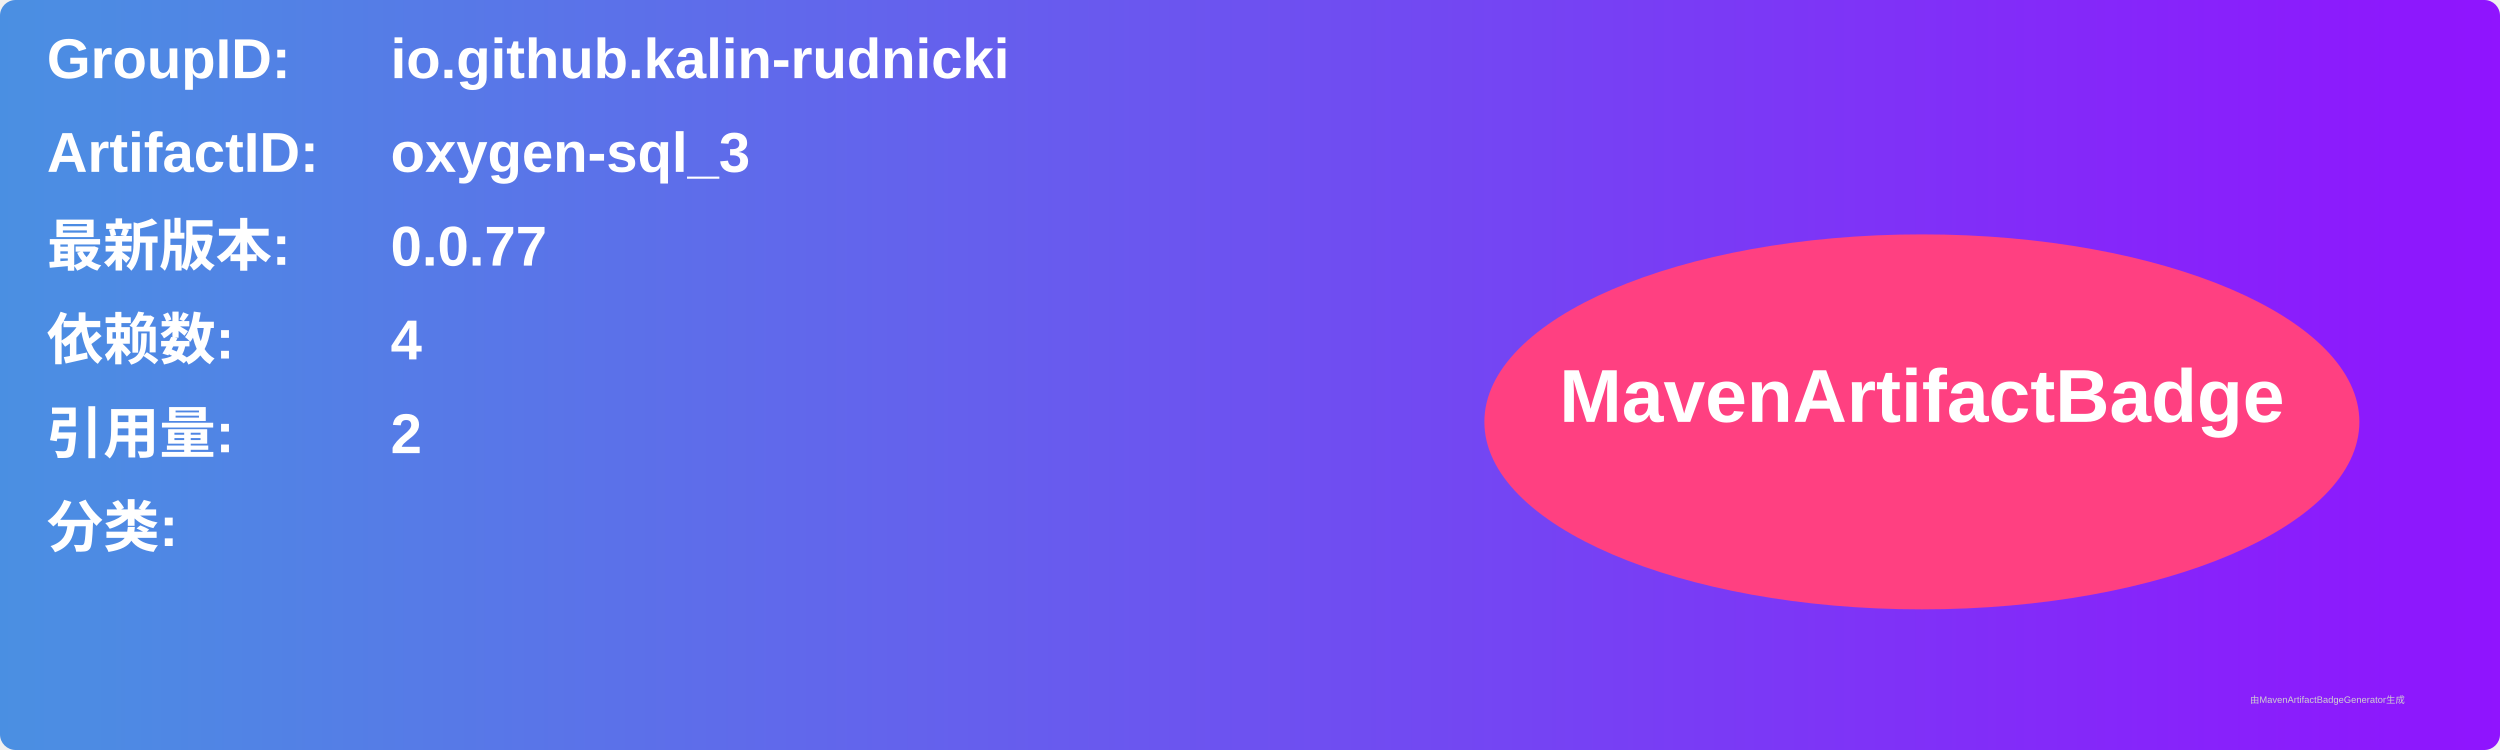
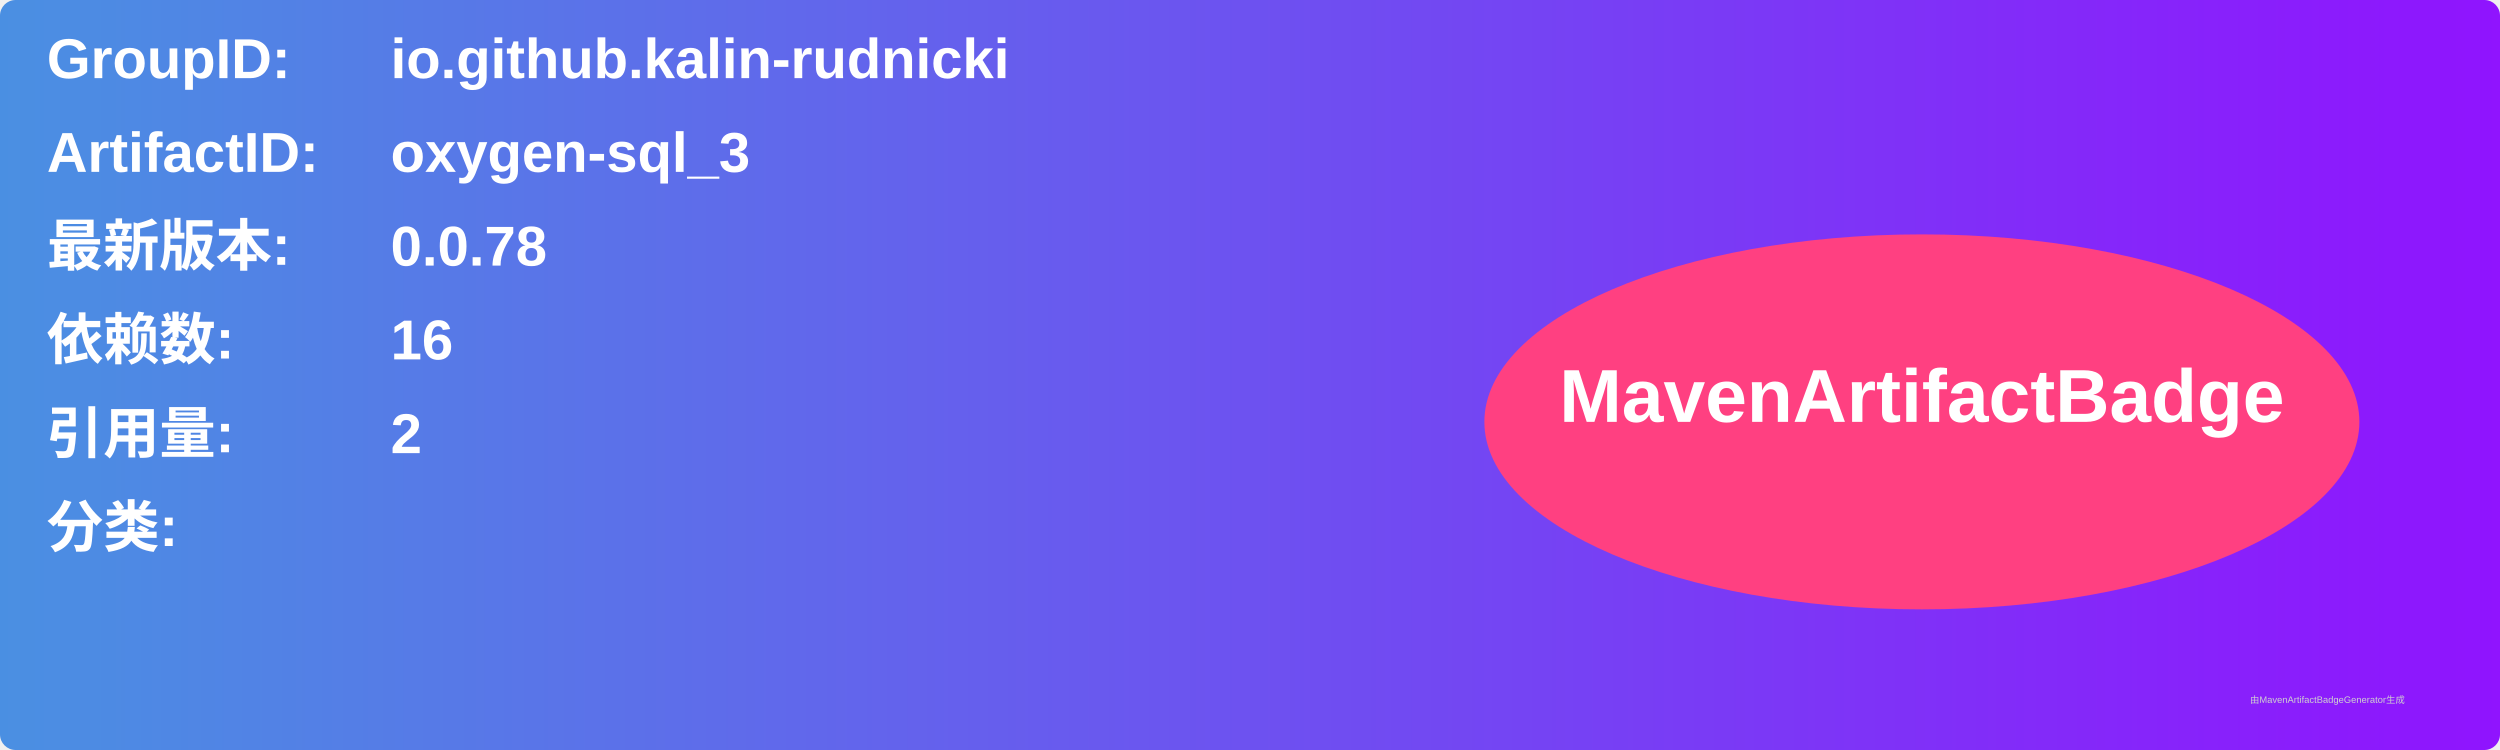
<svg xmlns="http://www.w3.org/2000/svg" width="800" height="240" viewBox="0 0 800 240">
  <linearGradient id="grad" x1="0%" y1="0%" x2="100%" y2="0%">
    <stop offset="0%" stop-color="#4a90e2" />
    <stop offset="100%" stop-color="#9013fe" />
  </linearGradient>
  <rect width="100%" height="100%" rx="5" ry="5" fill="url(#grad)" />
  <g transform="translate(15, 15)">
    <text x="0" y="10" font-family="Arial" font-size="18" fill="white" font-weight="bold" width="260">GroupID:</text>
    <text x="110" y="10" font-family="Arial" font-size="18" fill="white" font-weight="bold" width="460">io.github.kalin-rudnicki</text>
    <text x="0" y="40" font-family="Arial" font-size="18" fill="white" font-weight="bold" width="260">ArtifactID:</text>
    <text x="110" y="40" font-family="Arial" font-size="18" fill="white" font-weight="bold" width="460">oxygen-sql_3</text>
    <text x="0" y="70" font-family="Arial" font-size="18" fill="white" font-weight="bold">最新版本:</text>
    <text x="110" y="70" font-family="Arial" font-size="18" fill="white" font-weight="bold">
-       <tspan font-weight="bold">0.0.77</tspan>
+       <tspan font-weight="bold">0.0.78</tspan>
    </text>
    <text x="0" y="100" font-family="Arial" font-size="18" fill="white" font-weight="bold">依赖数: </text>
    <text x="110" y="100" font-family="Arial" font-size="18" fill="white">
-       <tspan font-weight="bold">4</tspan>
+       <tspan font-weight="bold">16</tspan>
    </text>
    <text x="0" y="130" font-family="Arial" font-size="18" fill="white" font-weight="bold">引用量: </text>
    <text x="110" y="130" font-family="Arial" font-size="18" fill="white">
      <tspan font-weight="bold">2</tspan>
    </text>
    <text x="0" y="160" font-family="Arial" font-size="18" fill="white" font-weight="bold">分类:</text>
    <text x="10" y="190" font-family="Arial" font-size="10" fill="white">
      <tspan font-weight="bold" />
    </text>
    <ellipse cx="600" cy="120" rx="140" ry="60" fill="#ff4081" />
    <text x="600" y="120" text-anchor="middle" font-family="Arial" font-size="24" fill="white" font-weight="bold">MavenArtifactBadge</text>
  </g>
  <text x="720" y="225" font-family="Arial" font-size="3" fill="#d0d0d0">由MavenArtifactBadgeGenerator生成</text>
</svg>
